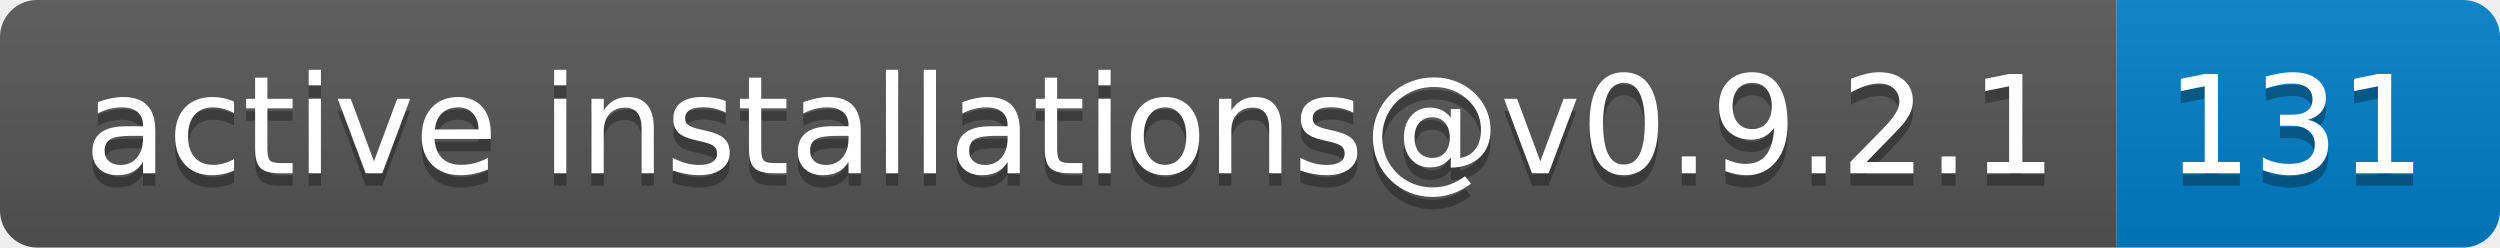
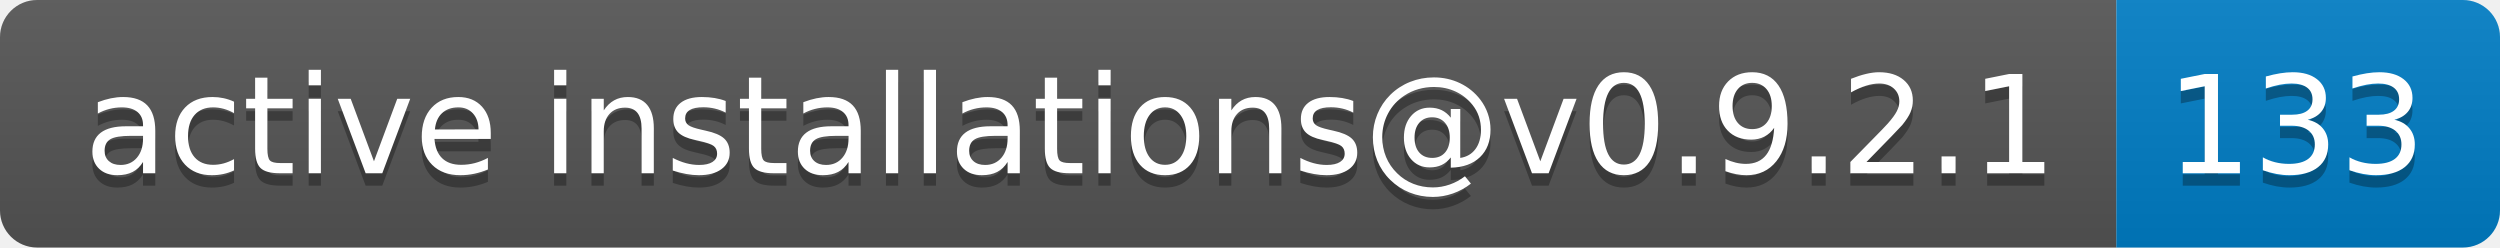
- <svg xmlns="http://www.w3.org/2000/svg" width="202" height="20" role="img" aria-label="active installations@v0.9.2.1: 131">
+ <svg xmlns="http://www.w3.org/2000/svg" width="202" height="20" role="img" aria-label="active installations@v0.9.2.1: 133">
  <linearGradient id="s" x2="0" y2="100%">
    <stop offset="0" stop-color="#bbb" stop-opacity=".1" />
    <stop offset="1" stop-opacity=".1" />
  </linearGradient>
  <clipPath id="r">
    <rect width="202" height="20" rx="3" fill="#fff" />
  </clipPath>
  <g clip-path="url(#r)">
    <rect width="171" height="20" fill="#555" />
    <rect x="171" width="31" height="20" fill="#007ec6" />
    <rect width="202" height="20" fill="url(#s)" />
  </g>
  <g fill="#fff" text-anchor="middle" font-family="Verdana,Geneva,DejaVu Sans,sans-serif" text-rendering="geometricPrecision" font-size="110">
    <text aria-hidden="true" x="865" y="150" fill="#010101" fill-opacity=".3" transform="scale(.1)" textLength="1610">active installations@v0.9.2.1</text>
    <text x="865" y="140" transform="scale(.1)" fill="#fff" textLength="1610">active installations@v0.9.2.1</text>
-     <text aria-hidden="true" x="1855" y="150" fill="#010101" fill-opacity=".3" transform="scale(.1)" textLength="210">131</text>
-     <text x="1855" y="140" transform="scale(.1)" fill="#fff" textLength="210">131</text>
+     <text aria-hidden="true" x="1855" y="150" fill="#010101" fill-opacity=".3" transform="scale(.1)" textLength="210">133</text>
+     <text x="1855" y="140" transform="scale(.1)" fill="#fff" textLength="210">133</text>
  </g>
</svg>
